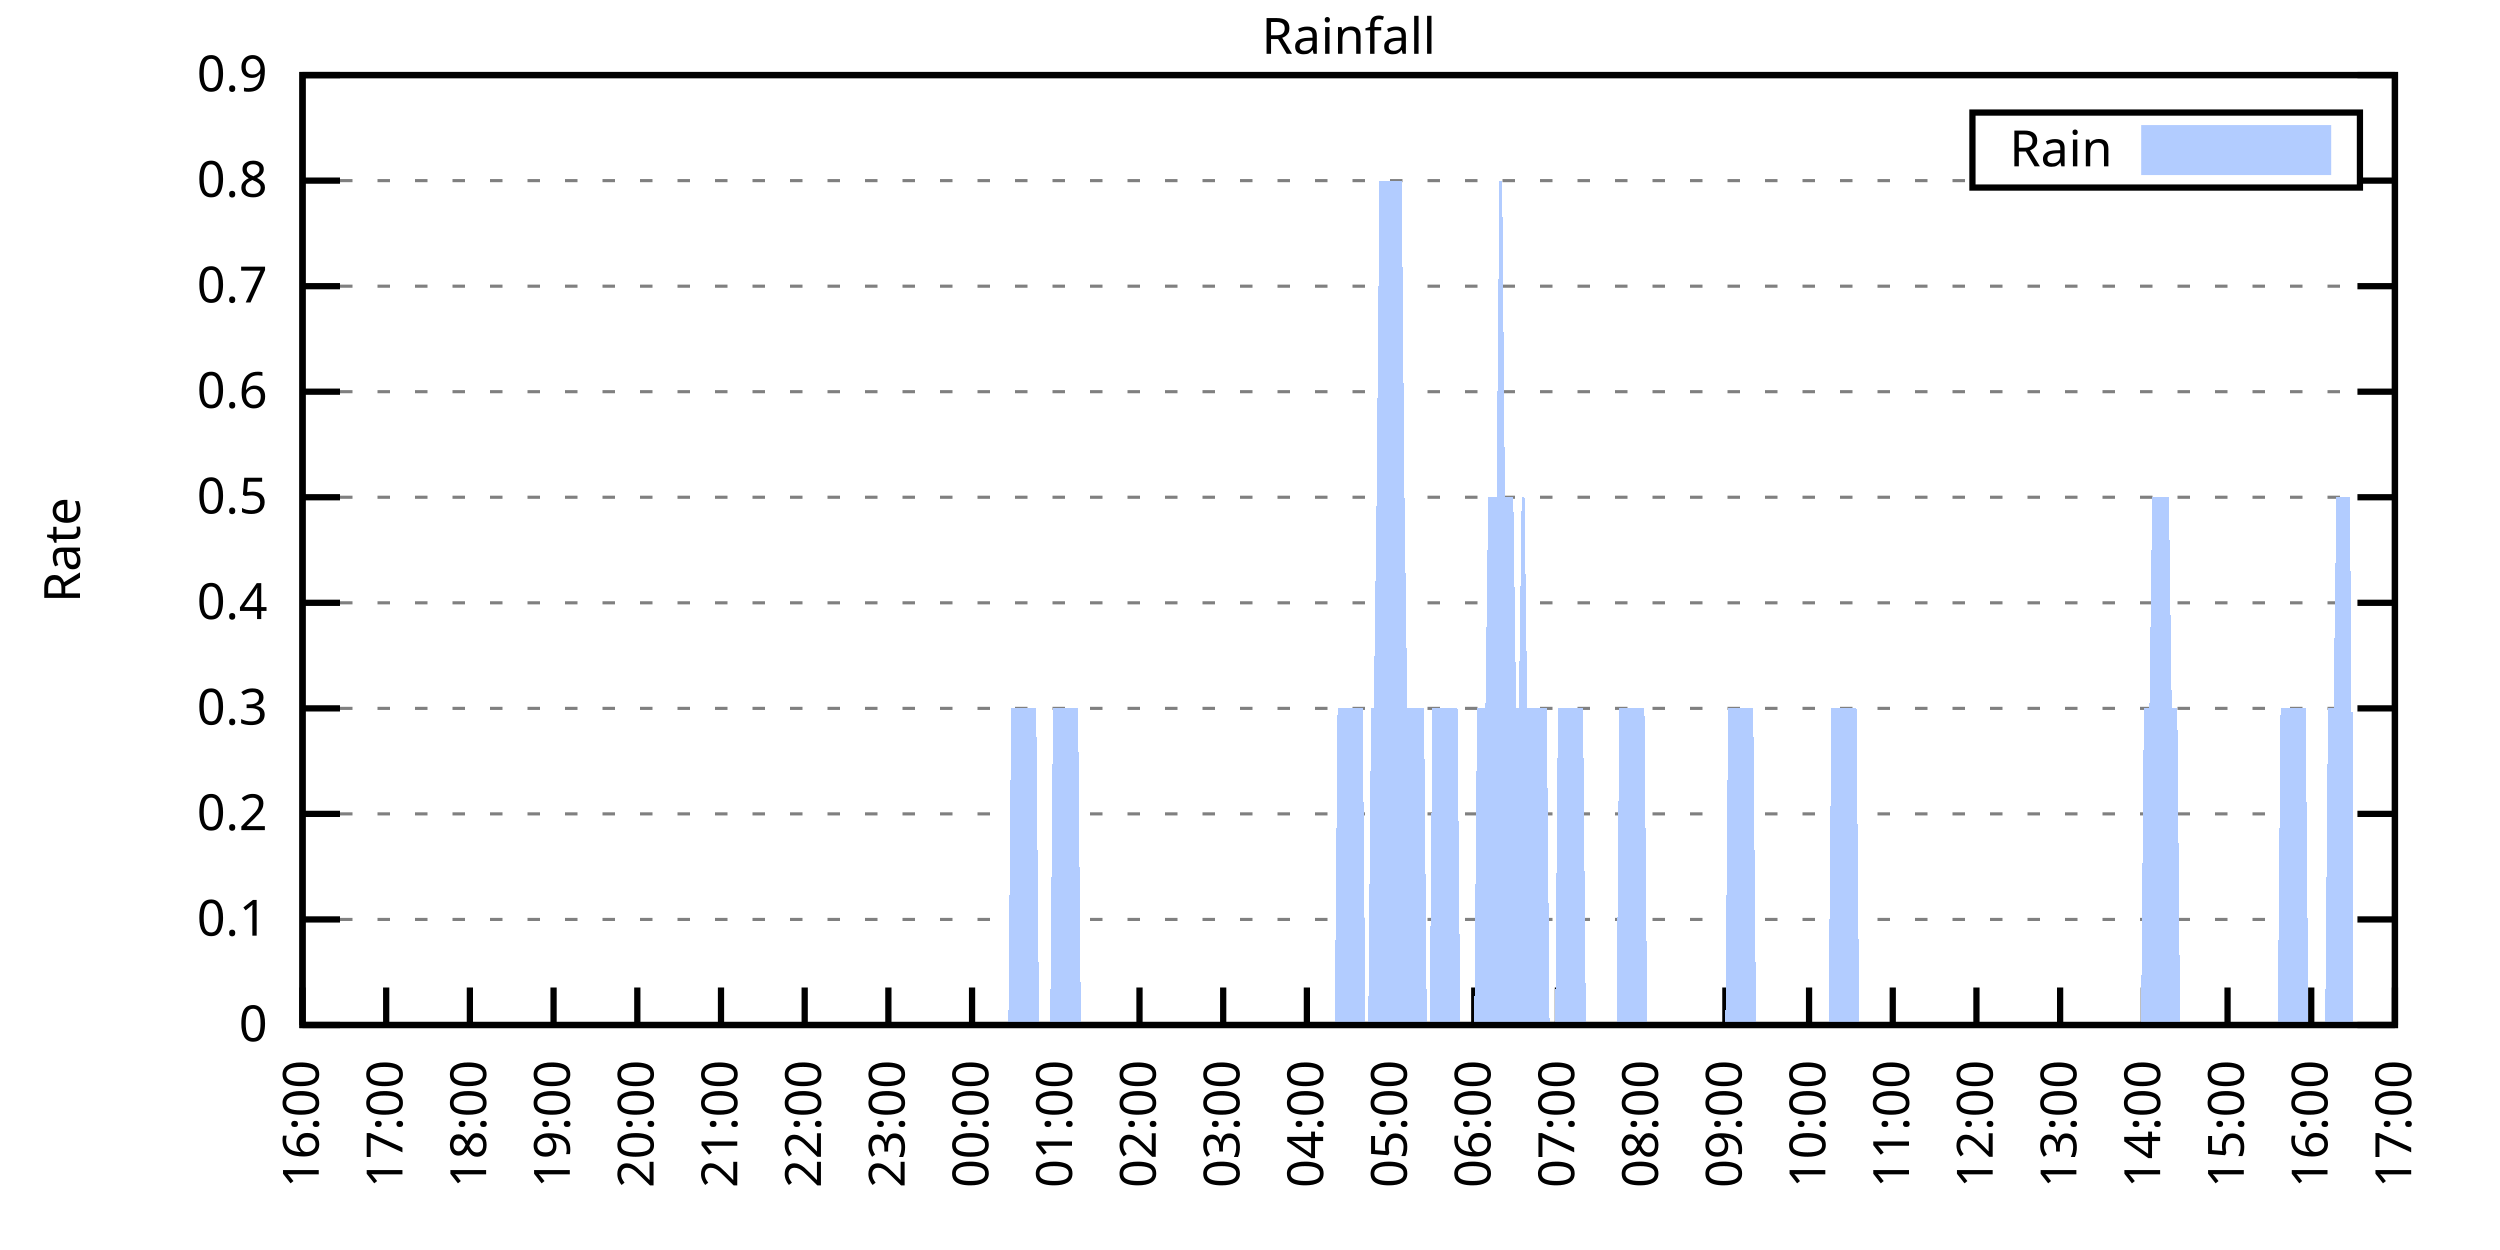
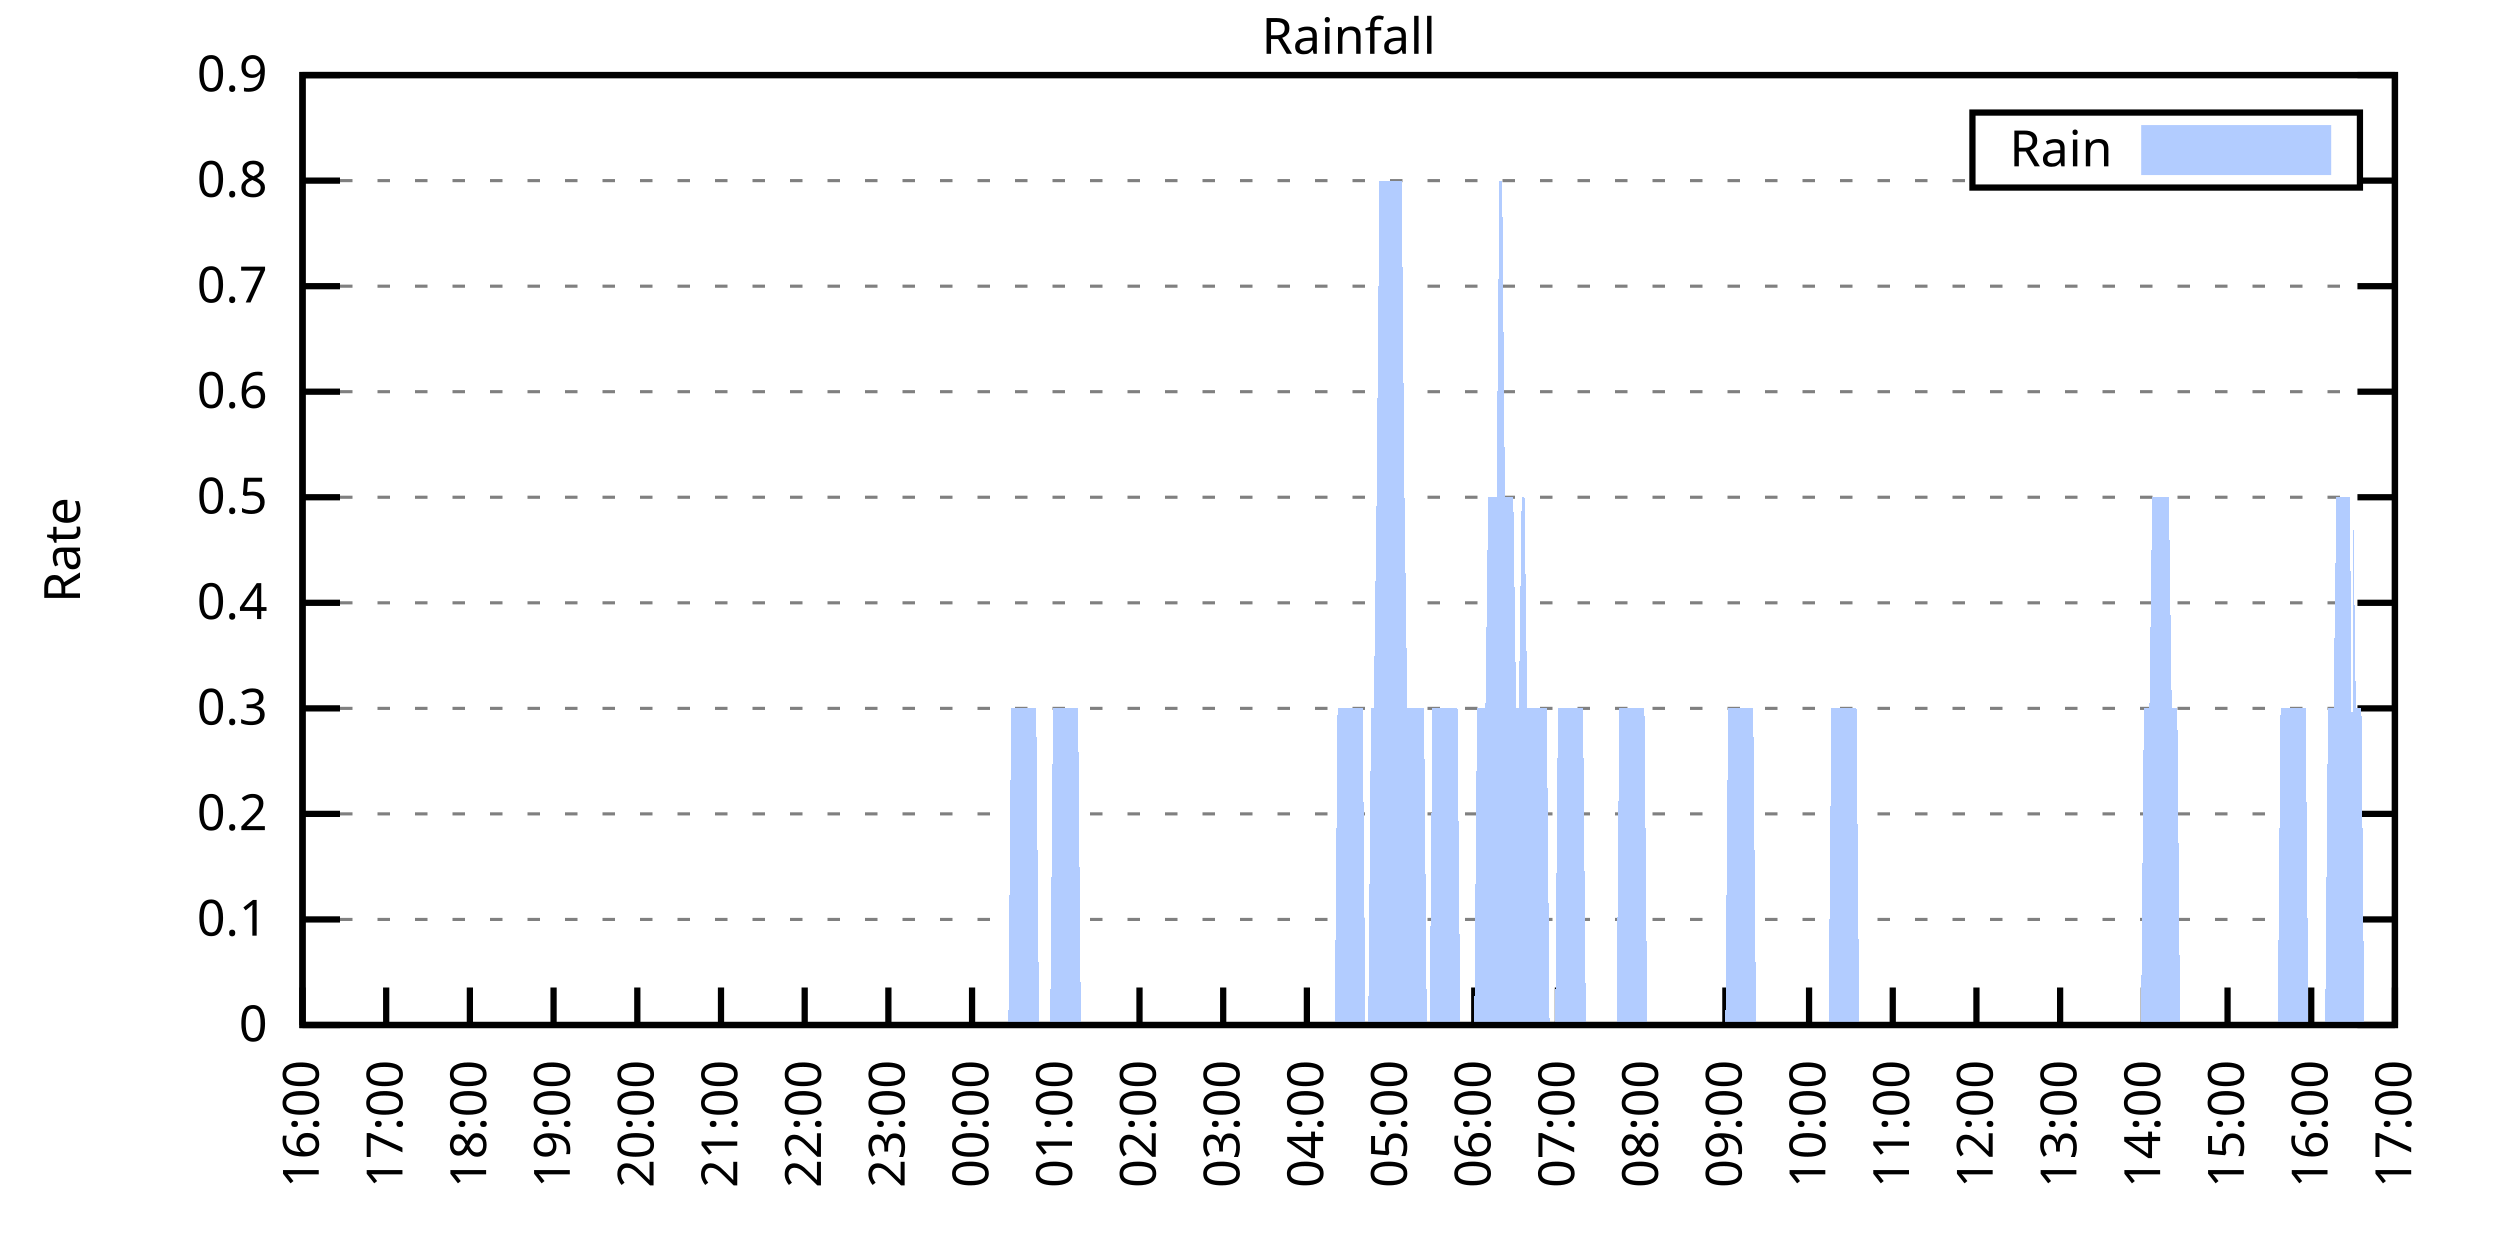
<svg xmlns="http://www.w3.org/2000/svg" xmlns:xlink="http://www.w3.org/1999/xlink" width="400" height="200" viewBox="0 0 400 200">
  <g id="gnuplot_canvas">
    <rect x="0" y="0" width="400" height="200" fill="none" />
    <defs>
      <circle id="gpDot" r="0.5" stroke-width="0.5" stroke="currentColor" />
      <path id="gpPt0" stroke-width="0.333" stroke="currentColor" d="M-1,0 h2 M0,-1 v2" />
      <path id="gpPt1" stroke-width="0.333" stroke="currentColor" d="M-1,-1 L1,1 M1,-1 L-1,1" />
      <path id="gpPt2" stroke-width="0.333" stroke="currentColor" d="M-1,0 L1,0 M0,-1 L0,1 M-1,-1 L1,1 M-1,1 L1,-1" />
      <rect id="gpPt3" stroke-width="0.333" stroke="currentColor" x="-1" y="-1" width="2" height="2" />
      <rect id="gpPt4" stroke-width="0.333" stroke="currentColor" fill="currentColor" x="-1" y="-1" width="2" height="2" />
      <circle id="gpPt5" stroke-width="0.333" stroke="currentColor" cx="0" cy="0" r="1" />
      <use xlink:href="#gpPt5" id="gpPt6" fill="currentColor" stroke="none" />
      <path id="gpPt7" stroke-width="0.333" stroke="currentColor" d="M0,-1.33 L-1.33,0.67 L1.33,0.67 z" />
      <use xlink:href="#gpPt7" id="gpPt8" fill="currentColor" stroke="none" />
      <use xlink:href="#gpPt7" id="gpPt9" stroke="currentColor" transform="rotate(180)" />
      <use xlink:href="#gpPt9" id="gpPt10" fill="currentColor" stroke="none" />
      <use xlink:href="#gpPt3" id="gpPt11" stroke="currentColor" transform="rotate(45)" />
      <use xlink:href="#gpPt11" id="gpPt12" fill="currentColor" stroke="none" />
      <path id="gpPt13" stroke-width="0.333" stroke="currentColor" d="M0,1.330 L1.265,0.411 L0.782,-1.067 L-0.782,-1.076 L-1.265,0.411 z" />
      <use xlink:href="#gpPt13" id="gpPt14" fill="currentColor" stroke="none" />
      <filter id="textbox" filterUnits="objectBoundingBox" x="0" y="0" height="1" width="1">
        <feFlood flood-color="white" flood-opacity="1" result="bgnd" />
        <feComposite in="SourceGraphic" in2="bgnd" operator="atop" />
      </filter>
      <filter id="greybox" filterUnits="objectBoundingBox" x="0" y="0" height="1" width="1">
        <feFlood flood-color="lightgrey" flood-opacity="1" result="grey" />
        <feComposite in="SourceGraphic" in2="grey" operator="atop" />
      </filter>
    </defs>
    <g fill="none" color="white" stroke="currentColor" stroke-width="1.00" stroke-linecap="butt" stroke-linejoin="miter">
</g>
    <g fill="none" color="black" stroke="currentColor" stroke-width="1.00" stroke-linecap="butt" stroke-linejoin="miter">
      <g stroke="none" shape-rendering="crispEdges">
        <polygon fill="rgb(255, 255, 255)" points="48.40,164.00 383.18,164.00 383.18,12.02 48.40,12.02 " />
      </g>
    </g>
    <g fill="none" color="black" stroke="currentColor" stroke-width="1.00" stroke-linecap="butt" stroke-linejoin="miter">
</g>
    <g fill="none" color="black" stroke="black" stroke-width="0.50" stroke-linecap="butt" stroke-linejoin="miter">
</g>
    <g fill="none" color="gray" stroke="currentColor" stroke-width="0.50" stroke-linecap="butt" stroke-linejoin="miter">
      <path stroke="gray" stroke-dasharray="2,4" class="gridline" d="M48.40,164.00 L383.19,164.00  " />
    </g>
    <g fill="none" color="gray" stroke="gray" stroke-width="1.00" stroke-linecap="butt" stroke-linejoin="miter">
</g>
    <g fill="none" color="black" stroke="currentColor" stroke-width="1.00" stroke-linecap="butt" stroke-linejoin="miter">
      <path stroke="black" d="M48.40,164.00 L54.40,164.00 M383.19,164.00 L377.19,164.00  " />
      <g transform="translate(42.80,166.60)" stroke="none" fill="black" font-family="Sans" font-size="8.00" text-anchor="end">
        <text>
          <tspan font-family="Sans"> 0</tspan>
        </text>
      </g>
    </g>
    <g fill="none" color="black" stroke="currentColor" stroke-width="1.00" stroke-linecap="butt" stroke-linejoin="miter">
</g>
    <g fill="none" color="black" stroke="black" stroke-width="0.50" stroke-linecap="butt" stroke-linejoin="miter">
</g>
    <g fill="none" color="gray" stroke="currentColor" stroke-width="0.50" stroke-linecap="butt" stroke-linejoin="miter">
      <path stroke="gray" stroke-dasharray="2,4" class="gridline" d="M48.40,147.11 L383.19,147.11  " />
    </g>
    <g fill="none" color="gray" stroke="gray" stroke-width="1.00" stroke-linecap="butt" stroke-linejoin="miter">
</g>
    <g fill="none" color="black" stroke="currentColor" stroke-width="1.00" stroke-linecap="butt" stroke-linejoin="miter">
      <path stroke="black" d="M48.40,147.11 L54.40,147.11 M383.19,147.11 L377.19,147.11  " />
      <g transform="translate(42.80,149.71)" stroke="none" fill="black" font-family="Sans" font-size="8.00" text-anchor="end">
        <text>
          <tspan font-family="Sans"> 0.1</tspan>
        </text>
      </g>
    </g>
    <g fill="none" color="black" stroke="currentColor" stroke-width="1.00" stroke-linecap="butt" stroke-linejoin="miter">
</g>
    <g fill="none" color="black" stroke="black" stroke-width="0.50" stroke-linecap="butt" stroke-linejoin="miter">
</g>
    <g fill="none" color="gray" stroke="currentColor" stroke-width="0.50" stroke-linecap="butt" stroke-linejoin="miter">
      <path stroke="gray" stroke-dasharray="2,4" class="gridline" d="M48.40,130.22 L383.19,130.22  " />
    </g>
    <g fill="none" color="gray" stroke="gray" stroke-width="1.00" stroke-linecap="butt" stroke-linejoin="miter">
</g>
    <g fill="none" color="black" stroke="currentColor" stroke-width="1.00" stroke-linecap="butt" stroke-linejoin="miter">
      <path stroke="black" d="M48.40,130.22 L54.40,130.22 M383.19,130.22 L377.19,130.22  " />
      <g transform="translate(42.80,132.82)" stroke="none" fill="black" font-family="Sans" font-size="8.00" text-anchor="end">
        <text>
          <tspan font-family="Sans"> 0.2</tspan>
        </text>
      </g>
    </g>
    <g fill="none" color="black" stroke="currentColor" stroke-width="1.00" stroke-linecap="butt" stroke-linejoin="miter">
</g>
    <g fill="none" color="black" stroke="black" stroke-width="0.50" stroke-linecap="butt" stroke-linejoin="miter">
</g>
    <g fill="none" color="gray" stroke="currentColor" stroke-width="0.50" stroke-linecap="butt" stroke-linejoin="miter">
      <path stroke="gray" stroke-dasharray="2,4" class="gridline" d="M48.40,113.34 L383.19,113.34  " />
    </g>
    <g fill="none" color="gray" stroke="gray" stroke-width="1.00" stroke-linecap="butt" stroke-linejoin="miter">
</g>
    <g fill="none" color="black" stroke="currentColor" stroke-width="1.00" stroke-linecap="butt" stroke-linejoin="miter">
      <path stroke="black" d="M48.40,113.34 L54.40,113.34 M383.19,113.34 L377.19,113.34  " />
      <g transform="translate(42.80,115.94)" stroke="none" fill="black" font-family="Sans" font-size="8.00" text-anchor="end">
        <text>
          <tspan font-family="Sans"> 0.3</tspan>
        </text>
      </g>
    </g>
    <g fill="none" color="black" stroke="currentColor" stroke-width="1.00" stroke-linecap="butt" stroke-linejoin="miter">
</g>
    <g fill="none" color="black" stroke="black" stroke-width="0.50" stroke-linecap="butt" stroke-linejoin="miter">
</g>
    <g fill="none" color="gray" stroke="currentColor" stroke-width="0.50" stroke-linecap="butt" stroke-linejoin="miter">
      <path stroke="gray" stroke-dasharray="2,4" class="gridline" d="M48.40,96.45 L383.19,96.45  " />
    </g>
    <g fill="none" color="gray" stroke="gray" stroke-width="1.00" stroke-linecap="butt" stroke-linejoin="miter">
</g>
    <g fill="none" color="black" stroke="currentColor" stroke-width="1.00" stroke-linecap="butt" stroke-linejoin="miter">
      <path stroke="black" d="M48.40,96.45 L54.40,96.45 M383.19,96.45 L377.19,96.45  " />
      <g transform="translate(42.80,99.05)" stroke="none" fill="black" font-family="Sans" font-size="8.00" text-anchor="end">
        <text>
          <tspan font-family="Sans"> 0.4</tspan>
        </text>
      </g>
    </g>
    <g fill="none" color="black" stroke="currentColor" stroke-width="1.00" stroke-linecap="butt" stroke-linejoin="miter">
</g>
    <g fill="none" color="black" stroke="black" stroke-width="0.50" stroke-linecap="butt" stroke-linejoin="miter">
</g>
    <g fill="none" color="gray" stroke="currentColor" stroke-width="0.50" stroke-linecap="butt" stroke-linejoin="miter">
      <path stroke="gray" stroke-dasharray="2,4" class="gridline" d="M48.40,79.56 L383.19,79.56  " />
    </g>
    <g fill="none" color="gray" stroke="gray" stroke-width="1.00" stroke-linecap="butt" stroke-linejoin="miter">
</g>
    <g fill="none" color="black" stroke="currentColor" stroke-width="1.00" stroke-linecap="butt" stroke-linejoin="miter">
      <path stroke="black" d="M48.40,79.56 L54.40,79.56 M383.19,79.56 L377.19,79.56  " />
      <g transform="translate(42.80,82.16)" stroke="none" fill="black" font-family="Sans" font-size="8.00" text-anchor="end">
        <text>
          <tspan font-family="Sans"> 0.5</tspan>
        </text>
      </g>
    </g>
    <g fill="none" color="black" stroke="currentColor" stroke-width="1.00" stroke-linecap="butt" stroke-linejoin="miter">
</g>
    <g fill="none" color="black" stroke="black" stroke-width="0.50" stroke-linecap="butt" stroke-linejoin="miter">
</g>
    <g fill="none" color="gray" stroke="currentColor" stroke-width="0.50" stroke-linecap="butt" stroke-linejoin="miter">
      <path stroke="gray" stroke-dasharray="2,4" class="gridline" d="M48.40,62.67 L383.19,62.67  " />
    </g>
    <g fill="none" color="gray" stroke="gray" stroke-width="1.00" stroke-linecap="butt" stroke-linejoin="miter">
</g>
    <g fill="none" color="black" stroke="currentColor" stroke-width="1.00" stroke-linecap="butt" stroke-linejoin="miter">
      <path stroke="black" d="M48.40,62.67 L54.40,62.67 M383.19,62.67 L377.19,62.67  " />
      <g transform="translate(42.80,65.27)" stroke="none" fill="black" font-family="Sans" font-size="8.00" text-anchor="end">
        <text>
          <tspan font-family="Sans"> 0.6</tspan>
        </text>
      </g>
    </g>
    <g fill="none" color="black" stroke="currentColor" stroke-width="1.00" stroke-linecap="butt" stroke-linejoin="miter">
</g>
    <g fill="none" color="black" stroke="black" stroke-width="0.50" stroke-linecap="butt" stroke-linejoin="miter">
</g>
    <g fill="none" color="gray" stroke="currentColor" stroke-width="0.50" stroke-linecap="butt" stroke-linejoin="miter">
      <path stroke="gray" stroke-dasharray="2,4" class="gridline" d="M48.40,45.79 L383.19,45.79  " />
    </g>
    <g fill="none" color="gray" stroke="gray" stroke-width="1.00" stroke-linecap="butt" stroke-linejoin="miter">
</g>
    <g fill="none" color="black" stroke="currentColor" stroke-width="1.00" stroke-linecap="butt" stroke-linejoin="miter">
      <path stroke="black" d="M48.40,45.79 L54.40,45.79 M383.19,45.79 L377.19,45.79  " />
      <g transform="translate(42.80,48.39)" stroke="none" fill="black" font-family="Sans" font-size="8.00" text-anchor="end">
        <text>
          <tspan font-family="Sans"> 0.7</tspan>
        </text>
      </g>
    </g>
    <g fill="none" color="black" stroke="currentColor" stroke-width="1.00" stroke-linecap="butt" stroke-linejoin="miter">
</g>
    <g fill="none" color="black" stroke="black" stroke-width="0.50" stroke-linecap="butt" stroke-linejoin="miter">
</g>
    <g fill="none" color="gray" stroke="currentColor" stroke-width="0.50" stroke-linecap="butt" stroke-linejoin="miter">
      <path stroke="gray" stroke-dasharray="2,4" class="gridline" d="M48.40,28.90 L315.59,28.90 M377.59,28.90 L383.19,28.90  " />
    </g>
    <g fill="none" color="gray" stroke="gray" stroke-width="1.00" stroke-linecap="butt" stroke-linejoin="miter">
</g>
    <g fill="none" color="black" stroke="currentColor" stroke-width="1.00" stroke-linecap="butt" stroke-linejoin="miter">
      <path stroke="black" d="M48.40,28.90 L54.40,28.90 M383.19,28.90 L377.19,28.90  " />
      <g transform="translate(42.80,31.50)" stroke="none" fill="black" font-family="Sans" font-size="8.00" text-anchor="end">
        <text>
          <tspan font-family="Sans"> 0.8</tspan>
        </text>
      </g>
    </g>
    <g fill="none" color="black" stroke="currentColor" stroke-width="1.00" stroke-linecap="butt" stroke-linejoin="miter">
</g>
    <g fill="none" color="black" stroke="black" stroke-width="0.50" stroke-linecap="butt" stroke-linejoin="miter">
</g>
    <g fill="none" color="gray" stroke="currentColor" stroke-width="0.50" stroke-linecap="butt" stroke-linejoin="miter">
      <path stroke="gray" stroke-dasharray="2,4" class="gridline" d="M48.40,12.01 L383.19,12.01  " />
    </g>
    <g fill="none" color="gray" stroke="gray" stroke-width="1.00" stroke-linecap="butt" stroke-linejoin="miter">
</g>
    <g fill="none" color="black" stroke="currentColor" stroke-width="1.00" stroke-linecap="butt" stroke-linejoin="miter">
      <path stroke="black" d="M48.40,12.01 L54.40,12.01 M383.19,12.01 L377.19,12.01  " />
      <g transform="translate(42.80,14.61)" stroke="none" fill="black" font-family="Sans" font-size="8.00" text-anchor="end">
        <text>
          <tspan font-family="Sans"> 0.9</tspan>
        </text>
      </g>
    </g>
    <g fill="none" color="black" stroke="currentColor" stroke-width="1.00" stroke-linecap="butt" stroke-linejoin="miter">
      <path stroke="black" d="M48.40,164.00 L48.40,158.00  " />
      <g transform="translate(51.00,169.60) rotate(270.00)" stroke="none" fill="black" font-family="Sans" font-size="8.00" text-anchor="end">
        <text>
          <tspan font-family="Sans">16:00</tspan>
        </text>
      </g>
    </g>
    <g fill="none" color="black" stroke="currentColor" stroke-width="1.00" stroke-linecap="butt" stroke-linejoin="miter">
      <path stroke="black" d="M61.79,164.00 L61.79,158.00  " />
      <g transform="translate(64.39,169.60) rotate(270.00)" stroke="none" fill="black" font-family="Sans" font-size="8.00" text-anchor="end">
        <text>
          <tspan font-family="Sans">17:00</tspan>
        </text>
      </g>
    </g>
    <g fill="none" color="black" stroke="currentColor" stroke-width="1.00" stroke-linecap="butt" stroke-linejoin="miter">
      <path stroke="black" d="M75.18,164.00 L75.18,158.00  " />
      <g transform="translate(77.78,169.60) rotate(270.00)" stroke="none" fill="black" font-family="Sans" font-size="8.00" text-anchor="end">
        <text>
          <tspan font-family="Sans">18:00</tspan>
        </text>
      </g>
    </g>
    <g fill="none" color="black" stroke="currentColor" stroke-width="1.00" stroke-linecap="butt" stroke-linejoin="miter">
      <path stroke="black" d="M88.57,164.00 L88.57,158.00  " />
      <g transform="translate(91.17,169.60) rotate(270.00)" stroke="none" fill="black" font-family="Sans" font-size="8.00" text-anchor="end">
        <text>
          <tspan font-family="Sans">19:00</tspan>
        </text>
      </g>
    </g>
    <g fill="none" color="black" stroke="currentColor" stroke-width="1.00" stroke-linecap="butt" stroke-linejoin="miter">
      <path stroke="black" d="M101.97,164.00 L101.97,158.00  " />
      <g transform="translate(104.57,169.60) rotate(270.00)" stroke="none" fill="black" font-family="Sans" font-size="8.00" text-anchor="end">
        <text>
          <tspan font-family="Sans">20:00</tspan>
        </text>
      </g>
    </g>
    <g fill="none" color="black" stroke="currentColor" stroke-width="1.00" stroke-linecap="butt" stroke-linejoin="miter">
      <path stroke="black" d="M115.36,164.00 L115.36,158.00  " />
      <g transform="translate(117.96,169.60) rotate(270.00)" stroke="none" fill="black" font-family="Sans" font-size="8.00" text-anchor="end">
        <text>
          <tspan font-family="Sans">21:00</tspan>
        </text>
      </g>
    </g>
    <g fill="none" color="black" stroke="currentColor" stroke-width="1.00" stroke-linecap="butt" stroke-linejoin="miter">
      <path stroke="black" d="M128.75,164.00 L128.75,158.00  " />
      <g transform="translate(131.35,169.60) rotate(270.00)" stroke="none" fill="black" font-family="Sans" font-size="8.00" text-anchor="end">
        <text>
          <tspan font-family="Sans">22:00</tspan>
        </text>
      </g>
    </g>
    <g fill="none" color="black" stroke="currentColor" stroke-width="1.00" stroke-linecap="butt" stroke-linejoin="miter">
      <path stroke="black" d="M142.14,164.00 L142.14,158.00  " />
      <g transform="translate(144.74,169.60) rotate(270.00)" stroke="none" fill="black" font-family="Sans" font-size="8.00" text-anchor="end">
        <text>
          <tspan font-family="Sans">23:00</tspan>
        </text>
      </g>
    </g>
    <g fill="none" color="black" stroke="currentColor" stroke-width="1.00" stroke-linecap="butt" stroke-linejoin="miter">
      <path stroke="black" d="M155.53,164.00 L155.53,158.00  " />
      <g transform="translate(158.13,169.60) rotate(270.00)" stroke="none" fill="black" font-family="Sans" font-size="8.00" text-anchor="end">
        <text>
          <tspan font-family="Sans">00:00</tspan>
        </text>
      </g>
    </g>
    <g fill="none" color="black" stroke="currentColor" stroke-width="1.00" stroke-linecap="butt" stroke-linejoin="miter">
      <path stroke="black" d="M168.92,164.00 L168.92,158.00  " />
      <g transform="translate(171.52,169.60) rotate(270.00)" stroke="none" fill="black" font-family="Sans" font-size="8.00" text-anchor="end">
        <text>
          <tspan font-family="Sans">01:00</tspan>
        </text>
      </g>
    </g>
    <g fill="none" color="black" stroke="currentColor" stroke-width="1.00" stroke-linecap="butt" stroke-linejoin="miter">
      <path stroke="black" d="M182.32,164.00 L182.32,158.00  " />
      <g transform="translate(184.92,169.60) rotate(270.00)" stroke="none" fill="black" font-family="Sans" font-size="8.00" text-anchor="end">
        <text>
          <tspan font-family="Sans">02:00</tspan>
        </text>
      </g>
    </g>
    <g fill="none" color="black" stroke="currentColor" stroke-width="1.00" stroke-linecap="butt" stroke-linejoin="miter">
      <path stroke="black" d="M195.71,164.00 L195.71,158.00  " />
      <g transform="translate(198.31,169.60) rotate(270.00)" stroke="none" fill="black" font-family="Sans" font-size="8.00" text-anchor="end">
        <text>
          <tspan font-family="Sans">03:00</tspan>
        </text>
      </g>
    </g>
    <g fill="none" color="black" stroke="currentColor" stroke-width="1.00" stroke-linecap="butt" stroke-linejoin="miter">
      <path stroke="black" d="M209.10,164.00 L209.10,158.00  " />
      <g transform="translate(211.70,169.60) rotate(270.00)" stroke="none" fill="black" font-family="Sans" font-size="8.00" text-anchor="end">
        <text>
          <tspan font-family="Sans">04:00</tspan>
        </text>
      </g>
    </g>
    <g fill="none" color="black" stroke="currentColor" stroke-width="1.00" stroke-linecap="butt" stroke-linejoin="miter">
      <path stroke="black" d="M222.49,164.00 L222.49,158.00  " />
      <g transform="translate(225.09,169.60) rotate(270.00)" stroke="none" fill="black" font-family="Sans" font-size="8.00" text-anchor="end">
        <text>
          <tspan font-family="Sans">05:00</tspan>
        </text>
      </g>
    </g>
    <g fill="none" color="black" stroke="currentColor" stroke-width="1.00" stroke-linecap="butt" stroke-linejoin="miter">
      <path stroke="black" d="M235.88,164.00 L235.88,158.00  " />
      <g transform="translate(238.48,169.60) rotate(270.00)" stroke="none" fill="black" font-family="Sans" font-size="8.00" text-anchor="end">
        <text>
          <tspan font-family="Sans">06:00</tspan>
        </text>
      </g>
    </g>
    <g fill="none" color="black" stroke="currentColor" stroke-width="1.00" stroke-linecap="butt" stroke-linejoin="miter">
      <path stroke="black" d="M249.27,164.00 L249.27,158.00  " />
      <g transform="translate(251.87,169.60) rotate(270.00)" stroke="none" fill="black" font-family="Sans" font-size="8.00" text-anchor="end">
        <text>
          <tspan font-family="Sans">07:00</tspan>
        </text>
      </g>
    </g>
    <g fill="none" color="black" stroke="currentColor" stroke-width="1.00" stroke-linecap="butt" stroke-linejoin="miter">
      <path stroke="black" d="M262.67,164.00 L262.67,158.00  " />
      <g transform="translate(265.27,169.60) rotate(270.00)" stroke="none" fill="black" font-family="Sans" font-size="8.00" text-anchor="end">
        <text>
          <tspan font-family="Sans">08:00</tspan>
        </text>
      </g>
    </g>
    <g fill="none" color="black" stroke="currentColor" stroke-width="1.00" stroke-linecap="butt" stroke-linejoin="miter">
      <path stroke="black" d="M276.06,164.00 L276.06,158.00  " />
      <g transform="translate(278.66,169.60) rotate(270.00)" stroke="none" fill="black" font-family="Sans" font-size="8.00" text-anchor="end">
        <text>
          <tspan font-family="Sans">09:00</tspan>
        </text>
      </g>
    </g>
    <g fill="none" color="black" stroke="currentColor" stroke-width="1.00" stroke-linecap="butt" stroke-linejoin="miter">
      <path stroke="black" d="M289.45,164.00 L289.45,158.00  " />
      <g transform="translate(292.05,169.60) rotate(270.00)" stroke="none" fill="black" font-family="Sans" font-size="8.00" text-anchor="end">
        <text>
          <tspan font-family="Sans">10:00</tspan>
        </text>
      </g>
    </g>
    <g fill="none" color="black" stroke="currentColor" stroke-width="1.00" stroke-linecap="butt" stroke-linejoin="miter">
      <path stroke="black" d="M302.84,164.00 L302.84,158.00  " />
      <g transform="translate(305.44,169.60) rotate(270.00)" stroke="none" fill="black" font-family="Sans" font-size="8.00" text-anchor="end">
        <text>
          <tspan font-family="Sans">11:00</tspan>
        </text>
      </g>
    </g>
    <g fill="none" color="black" stroke="currentColor" stroke-width="1.00" stroke-linecap="butt" stroke-linejoin="miter">
      <path stroke="black" d="M316.23,164.00 L316.23,158.00  " />
      <g transform="translate(318.83,169.60) rotate(270.00)" stroke="none" fill="black" font-family="Sans" font-size="8.00" text-anchor="end">
        <text>
          <tspan font-family="Sans">12:00</tspan>
        </text>
      </g>
    </g>
    <g fill="none" color="black" stroke="currentColor" stroke-width="1.00" stroke-linecap="butt" stroke-linejoin="miter">
      <path stroke="black" d="M329.62,164.00 L329.62,158.00  " />
      <g transform="translate(332.22,169.60) rotate(270.00)" stroke="none" fill="black" font-family="Sans" font-size="8.00" text-anchor="end">
        <text>
          <tspan font-family="Sans">13:00</tspan>
        </text>
      </g>
    </g>
    <g fill="none" color="black" stroke="currentColor" stroke-width="1.00" stroke-linecap="butt" stroke-linejoin="miter">
      <path stroke="black" d="M343.02,164.00 L343.02,158.00  " />
      <g transform="translate(345.62,169.60) rotate(270.00)" stroke="none" fill="black" font-family="Sans" font-size="8.00" text-anchor="end">
        <text>
          <tspan font-family="Sans">14:00</tspan>
        </text>
      </g>
    </g>
    <g fill="none" color="black" stroke="currentColor" stroke-width="1.00" stroke-linecap="butt" stroke-linejoin="miter">
      <path stroke="black" d="M356.41,164.00 L356.41,158.00  " />
      <g transform="translate(359.01,169.60) rotate(270.00)" stroke="none" fill="black" font-family="Sans" font-size="8.00" text-anchor="end">
        <text>
          <tspan font-family="Sans">15:00</tspan>
        </text>
      </g>
    </g>
    <g fill="none" color="black" stroke="currentColor" stroke-width="1.00" stroke-linecap="butt" stroke-linejoin="miter">
      <path stroke="black" d="M369.80,164.00 L369.80,158.00  " />
      <g transform="translate(372.40,169.60) rotate(270.00)" stroke="none" fill="black" font-family="Sans" font-size="8.00" text-anchor="end">
        <text>
          <tspan font-family="Sans">16:00</tspan>
        </text>
      </g>
    </g>
    <g fill="none" color="black" stroke="currentColor" stroke-width="1.00" stroke-linecap="butt" stroke-linejoin="miter">
      <path stroke="black" d="M383.19,164.00 L383.19,158.00  " />
      <g transform="translate(385.79,169.60) rotate(270.00)" stroke="none" fill="black" font-family="Sans" font-size="8.00" text-anchor="end">
        <text>
          <tspan font-family="Sans">17:00</tspan>
        </text>
      </g>
    </g>
    <g fill="none" color="black" stroke="currentColor" stroke-width="1.00" stroke-linecap="butt" stroke-linejoin="miter">
</g>
    <g fill="none" color="black" stroke="currentColor" stroke-width="1.00" stroke-linecap="butt" stroke-linejoin="miter">
      <path stroke="black" d="M48.40,12.01 L48.40,164.00 L383.19,164.00 L383.19,12.01 L48.40,12.01 Z  " />
    </g>
    <g fill="none" color="black" stroke="currentColor" stroke-width="1.00" stroke-linecap="butt" stroke-linejoin="miter">
</g>
    <g fill="none" color="black" stroke="currentColor" stroke-width="1.00" stroke-linecap="butt" stroke-linejoin="miter">
      <path stroke="black" d="M315.59,30.01 L315.59,18.01 L377.59,18.01 L377.59,30.01 L315.59,30.01 Z  " />
    </g>
    <g id="Rainfall_plot_1">
      <g fill="none" color="white" stroke="black" stroke-width="2.00" stroke-linecap="butt" stroke-linejoin="miter">
</g>
      <g fill="none" color="black" stroke="currentColor" stroke-width="2.00" stroke-linecap="butt" stroke-linejoin="miter">
        <g transform="translate(337.99,26.61)" stroke="none" fill="black" font-family="Sans" font-size="8.00" text-anchor="end">
          <text>
            <tspan font-family="Sans">Rain</tspan>
          </text>
        </g>
      </g>
      <g fill="none" color="black" stroke="currentColor" stroke-width="2.00" stroke-linecap="butt" stroke-linejoin="miter">
        <g stroke="none" shape-rendering="crispEdges">
          <polygon fill="rgb(178, 204, 255)" points="343.59,27.01 371.99,27.01 371.99,21.01 343.59,21.01 " />
        </g>
        <path stroke="rgb(178, 204, 255)" d="M343.59,27.01 L371.99,27.01 L371.99,21.01 L343.59,21.01 L343.59,27.01 Z  " />
      </g>
      <g fill="none" color="black" stroke="currentColor" stroke-width="2.00" stroke-linecap="butt" stroke-linejoin="miter">
        <g stroke="none" shape-rendering="crispEdges">
-           <polygon fill="rgb(178, 204, 255)" points="55.54,164.00 55.99,164.00 56.43,164.00 56.88,164.00 57.33,164.00 57.77,164.00 58.22,164.00 58.67,164.00 59.11,164.00 59.56,164.00 60.01,164.00 60.45,164.00 60.90,164.00 61.35,164.00 61.79,164.00 62.24,164.00 62.68,164.00 63.13,164.00 63.58,164.00 64.02,164.00 64.47,164.00 64.92,164.00 65.36,164.00 65.81,164.00 66.26,164.00 66.70,164.00 67.15,164.00 67.59,164.00 68.04,164.00 68.49,164.00 68.93,164.00 69.38,164.00 69.83,164.00 70.27,164.00 70.72,164.00 71.17,164.00 71.61,164.00 72.06,164.00 72.50,164.00 72.95,164.00 73.40,164.00 73.84,164.00 74.29,164.00 74.74,164.00 75.18,164.00 75.63,164.00 76.08,164.00 76.52,164.00 76.97,164.00 77.42,164.00 77.86,164.00 78.31,164.00 78.75,164.00 79.20,164.00 79.65,164.00 80.09,164.00 80.54,164.00 80.99,164.00 81.43,164.00 81.88,164.00 82.33,164.00 82.77,164.00 83.22,164.00 83.66,164.00 84.11,164.00 84.56,164.00 85.00,164.00 85.45,164.00 85.90,164.00 86.34,164.00 86.79,164.00 87.24,164.00 87.68,164.00 88.13,164.00 88.57,164.00 89.02,164.00 89.47,164.00 89.91,164.00 90.36,164.00 90.81,164.00 91.25,164.00 91.70,164.00 92.15,164.00 92.59,164.00 93.04,164.00 93.49,164.00 93.93,164.00 94.38,164.00 94.82,164.00 95.27,164.00 95.72,164.00 96.16,164.00 96.61,164.00 97.06,164.00 97.50,164.00 97.95,164.00 98.40,164.00 98.84,164.00 99.29,164.00 99.73,164.00 100.18,164.00 100.63,164.00 101.07,164.00 101.52,164.00 101.97,164.00 102.41,164.00 102.86,164.00 103.31,164.00 103.75,164.00 104.20,164.00 104.64,164.00 105.09,164.00 105.54,164.00 105.98,164.00 106.43,164.00 106.88,164.00 107.32,164.00 107.77,164.00 108.22,164.00 108.66,164.00 109.11,164.00 109.55,164.00 110.00,164.00 110.45,164.00 110.89,164.00 111.34,164.00 111.79,164.00 112.23,164.00 112.68,164.00 113.13,164.00 113.57,164.00 114.02,164.00 114.47,164.00 114.91,164.00 115.36,164.00 115.80,164.00 116.25,164.00 116.70,164.00 117.14,164.00 117.59,164.00 118.04,164.00 118.48,164.00 118.93,164.00 119.38,164.00 119.82,164.00 120.27,164.00 120.71,164.00 121.16,164.00 121.61,164.00 122.05,164.00 122.50,164.00 122.95,164.00 123.39,164.00 123.84,164.00 124.29,164.00 124.73,164.00 125.18,164.00 125.62,164.00 126.07,164.00 126.52,164.00 126.96,164.00 127.41,164.00 127.86,164.00 128.30,164.00 128.75,164.00 129.20,164.00 129.64,164.00 130.09,164.00 130.54,164.00 130.98,164.00 131.43,164.00 131.87,164.00 132.32,164.00 132.77,164.00 133.21,164.00 133.66,164.00 134.11,164.00 134.55,164.00 135.00,164.00 135.45,164.00 135.89,164.00 136.34,164.00 136.78,164.00 137.23,164.00 137.68,164.00 138.12,164.00 138.57,164.00 139.02,164.00 139.46,164.00 139.91,164.00 140.36,164.00 140.80,164.00 141.25,164.00 141.69,164.00 142.14,164.00 142.59,164.00 143.03,164.00 143.48,164.00 143.93,164.00 144.37,164.00 144.82,164.00 145.27,164.00 145.71,164.00 146.16,164.00 146.61,164.00 147.05,164.00 147.50,164.00 147.94,164.00 148.39,164.00 148.84,164.00 149.28,164.00 149.73,164.00 150.18,164.00 150.62,164.00 151.07,164.00 151.52,164.00 151.96,164.00 152.41,164.00 152.85,164.00 153.30,164.00 153.75,164.00 154.19,164.00 154.64,164.00 155.09,164.00 155.53,164.00 155.98,164.00 156.43,164.00 156.87,164.00 157.32,164.00 157.76,164.00 158.21,164.00 158.66,164.00 159.10,164.00 159.55,164.00 160.00,164.00 160.44,164.00 160.89,164.00 161.34,164.00 161.78,113.34 162.23,113.34 162.67,113.34 163.12,113.34 163.57,113.34 164.01,113.34 164.46,113.34 164.91,113.34 165.35,113.34 165.80,113.34 166.25,164.00 166.69,164.00 167.14,164.00 167.59,164.00 168.03,164.00 168.48,113.34 168.92,113.34 169.37,113.34 169.82,113.34 170.26,113.34 170.71,113.34 171.16,113.34 171.60,113.34 172.05,113.34 172.50,113.34 172.94,164.00 173.39,164.00 173.83,164.00 174.28,164.00 174.73,164.00 175.17,164.00 175.62,164.00 176.07,164.00 176.51,164.00 176.96,164.00 177.41,164.00 177.85,164.00 178.30,164.00 178.74,164.00 179.19,164.00 179.64,164.00 180.08,164.00 180.53,164.00 180.98,164.00 181.42,164.00 181.87,164.00 182.32,164.00 182.76,164.00 183.21,164.00 183.66,164.00 184.10,164.00 184.55,164.00 184.99,164.00 185.44,164.00 185.89,164.00 186.33,164.00 186.78,164.00 187.23,164.00 187.67,164.00 188.12,164.00 188.57,164.00 189.01,164.00 189.46,164.00 189.90,164.00 190.35,164.00 190.80,164.00 191.24,164.00 191.69,164.00 192.14,164.00 192.58,164.00 193.03,164.00 193.48,164.00 193.92,164.00 194.37,164.00 194.81,164.00 195.26,164.00 195.71,164.00 196.15,164.00 196.60,164.00 197.05,164.00 197.49,164.00 197.94,164.00 198.39,164.00 198.83,164.00 199.28,164.00 199.73,164.00 200.17,164.00 200.62,164.00 201.06,164.00 201.51,164.00 201.96,164.00 202.40,164.00 202.85,164.00 203.30,164.00 203.74,164.00 204.19,164.00 204.64,164.00 205.08,164.00 205.53,164.00 205.97,164.00 206.42,164.00 206.87,164.00 207.31,164.00 207.76,164.00 208.21,164.00 208.65,164.00 209.10,164.00 209.55,164.00 209.99,164.00 210.44,164.00 210.88,164.00 211.33,164.00 211.78,164.00 212.22,164.00 212.67,164.00 213.12,164.00 213.56,164.00 214.01,113.34 214.46,113.34 214.90,113.34 215.35,113.34 215.80,113.34 216.24,113.34 216.69,113.34 217.13,113.34 217.58,113.34 218.03,113.34 218.47,164.00 218.92,164.00 219.37,113.34 219.81,113.34 220.26,79.56 220.71,28.90 221.15,28.90 221.60,28.90 222.04,28.90 222.49,28.90 222.94,28.90 223.38,28.90 223.83,28.90 224.28,28.90 224.72,79.56 225.17,113.34 225.62,113.34 226.06,113.34 226.51,113.34 226.95,113.34 227.40,113.34 227.85,113.34 228.29,164.00 228.74,164.00 229.19,113.34 229.63,113.34 230.08,113.34 230.53,113.34 230.97,113.34 231.42,113.34 231.86,113.34 232.31,113.34 232.76,113.34 233.20,113.34 233.65,164.00 234.10,164.00 234.54,164.00 234.99,164.00 235.44,164.00 235.88,164.00 236.33,113.34 236.78,113.34 237.22,113.34 237.67,113.34 238.11,79.56 238.56,79.56 239.01,79.56 239.45,79.56 239.90,28.90 240.35,28.90 240.79,79.56 241.24,79.56 241.69,79.56 242.13,79.56 242.58,113.34 243.02,113.34 243.47,79.56 243.92,79.56 244.36,113.34 244.81,113.34 245.26,113.34 245.70,113.34 246.15,113.34 246.60,113.34 247.04,113.34 247.49,113.34 247.93,164.00 248.38,164.00 248.83,164.00 249.27,113.34 249.72,113.34 250.17,113.34 250.61,113.34 251.06,113.34 251.51,113.34 251.95,113.34 252.40,113.34 252.85,113.34 253.29,113.34 253.74,164.00 254.18,164.00 254.63,164.00 255.08,164.00 255.52,164.00 255.97,164.00 256.42,164.00 256.86,164.00 257.31,164.00 257.76,164.00 258.20,164.00 258.65,164.00 259.09,113.34 259.54,113.34 259.99,113.34 260.43,113.34 260.88,113.34 261.33,113.34 261.77,113.34 262.22,113.34 262.67,113.34 263.11,113.34 263.56,164.00 264.00,164.00 264.45,164.00 264.90,164.00 265.34,164.00 265.79,164.00 266.24,164.00 266.68,164.00 267.13,164.00 267.58,164.00 268.02,164.00 268.47,164.00 268.92,164.00 269.36,164.00 269.81,164.00 270.25,164.00 270.70,164.00 271.15,164.00 271.59,164.00 272.04,164.00 272.49,164.00 272.93,164.00 273.38,164.00 273.83,164.00 274.27,164.00 274.72,164.00 275.16,164.00 275.61,164.00 276.06,164.00 276.50,113.34 276.95,113.34 277.40,113.34 277.84,113.34 278.29,113.34 278.74,113.34 279.18,113.34 279.63,113.34 280.07,113.34 280.52,113.34 280.97,164.00 281.41,164.00 281.86,164.00 282.31,164.00 282.75,164.00 283.20,164.00 283.65,164.00 284.09,164.00 284.54,164.00 284.98,164.00 285.43,164.00 285.88,164.00 286.32,164.00 286.77,164.00 287.22,164.00 287.66,164.00 288.11,164.00 288.56,164.00 289.00,164.00 289.45,164.00 289.90,164.00 290.34,164.00 290.79,164.00 291.23,164.00 291.68,164.00 292.13,164.00 292.57,164.00 293.02,113.34 293.47,113.34 293.91,113.34 294.36,113.34 294.81,113.34 295.25,113.34 295.70,113.34 296.14,113.34 296.59,113.34 297.04,113.34 297.48,164.00 297.93,164.00 298.38,164.00 298.82,164.00 299.27,164.00 299.72,164.00 300.16,164.00 300.61,164.00 301.05,164.00 301.50,164.00 301.95,164.00 302.39,164.00 302.84,164.00 303.29,164.00 303.73,164.00 304.18,164.00 304.63,164.00 305.07,164.00 305.52,164.00 305.97,164.00 306.41,164.00 306.86,164.00 307.30,164.00 307.75,164.00 308.20,164.00 308.64,164.00 309.09,164.00 309.54,164.00 309.98,164.00 310.43,164.00 310.88,164.00 311.32,164.00 311.77,164.00 312.21,164.00 312.66,164.00 313.11,164.00 313.55,164.00 314.00,164.00 314.45,164.00 314.89,164.00 315.34,164.00 315.79,164.00 316.23,164.00 316.68,164.00 317.12,164.00 317.57,164.00 318.02,164.00 318.46,164.00 318.91,164.00 319.36,164.00 319.80,164.00 320.25,164.00 320.70,164.00 321.14,164.00 321.59,164.00 322.04,164.00 322.48,164.00 322.93,164.00 323.37,164.00 323.82,164.00 324.27,164.00 324.71,164.00 325.16,164.00 325.61,164.00 326.05,164.00 326.50,164.00 326.95,164.00 327.39,164.00 327.84,164.00 328.28,164.00 328.73,164.00 329.18,164.00 329.62,164.00 330.07,164.00 330.52,164.00 330.96,164.00 331.41,164.00 331.86,164.00 332.30,164.00 332.75,164.00 333.19,164.00 333.64,164.00 334.09,164.00 334.53,164.00 334.98,164.00 335.43,164.00 335.87,164.00 336.32,164.00 336.77,164.00 337.21,164.00 337.66,164.00 338.10,164.00 338.55,164.00 339.00,164.00 339.44,164.00 339.89,164.00 340.34,164.00 340.78,164.00 341.23,164.00 341.68,164.00 342.12,164.00 342.57,164.00 343.02,113.34 343.46,113.34 343.91,113.34 344.35,79.56 344.80,79.56 345.25,79.56 345.69,79.56 346.14,79.56 346.59,79.56 347.03,79.56 347.48,113.34 347.93,113.34 348.37,113.34 348.82,164.00 349.26,164.00 349.71,164.00 350.16,164.00 350.60,164.00 351.05,164.00 351.50,164.00 351.94,164.00 352.39,164.00 352.84,164.00 353.28,164.00 353.73,164.00 354.17,164.00 354.62,164.00 355.07,164.00 355.51,164.00 355.96,164.00 356.41,164.00 356.85,164.00 357.30,164.00 357.75,164.00 358.19,164.00 358.64,164.00 359.09,164.00 359.53,164.00 359.98,164.00 360.42,164.00 360.87,164.00 361.32,164.00 361.76,164.00 362.21,164.00 362.66,164.00 363.10,164.00 363.55,164.00 364.00,164.00 364.44,164.00 364.89,113.34 365.33,113.34 365.78,113.34 366.23,113.34 366.67,113.34 367.12,113.34 367.57,113.34 368.01,113.34 368.46,113.34 368.91,113.34 369.35,164.00 369.80,164.00 370.24,164.00 370.69,164.00 371.14,164.00 371.58,164.00 372.03,164.00 372.48,113.34 372.92,113.34 373.37,113.34 373.82,79.56 374.26,79.56 374.71,79.56 375.16,79.56 375.60,79.56 376.05,79.56 376.27,164.00 376.49,79.56 376.49,164.00 55.54,164.00 " />
+           <polygon fill="rgb(178, 204, 255)" points="58.67,164.00 59.11,164.00 59.56,164.00 60.01,164.00 60.45,164.00 60.90,164.00 61.35,164.00 61.79,164.00 62.24,164.00 62.68,164.00 63.13,164.00 63.58,164.00 64.02,164.00 64.47,164.00 64.92,164.00 65.36,164.00 65.81,164.00 66.26,164.00 66.70,164.00 67.15,164.00 67.59,164.00 68.04,164.00 68.49,164.00 68.93,164.00 69.38,164.00 69.83,164.00 70.27,164.00 70.72,164.00 71.17,164.00 71.61,164.00 72.06,164.00 72.50,164.00 72.95,164.00 73.40,164.00 73.84,164.00 74.29,164.00 74.74,164.00 75.18,164.00 75.63,164.00 76.08,164.00 76.52,164.00 76.97,164.00 77.42,164.00 77.86,164.00 78.31,164.00 78.75,164.00 79.20,164.00 79.65,164.00 80.09,164.00 80.54,164.00 80.99,164.00 81.43,164.00 81.88,164.00 82.33,164.00 82.77,164.00 83.22,164.00 83.66,164.00 84.11,164.00 84.56,164.00 85.00,164.00 85.45,164.00 85.90,164.00 86.34,164.00 86.79,164.00 87.24,164.00 87.68,164.00 88.13,164.00 88.57,164.00 89.02,164.00 89.47,164.00 89.91,164.00 90.36,164.00 90.81,164.00 91.25,164.00 91.70,164.00 92.15,164.00 92.59,164.00 93.04,164.00 93.49,164.00 93.93,164.00 94.38,164.00 94.82,164.00 95.27,164.00 95.72,164.00 96.16,164.00 96.61,164.00 97.06,164.00 97.50,164.00 97.95,164.00 98.40,164.00 98.84,164.00 99.29,164.00 99.73,164.00 100.18,164.00 100.63,164.00 101.07,164.00 101.52,164.00 101.97,164.00 102.41,164.00 102.86,164.00 103.31,164.00 103.75,164.00 104.20,164.00 104.64,164.00 105.09,164.00 105.54,164.00 105.98,164.00 106.43,164.00 106.88,164.00 107.32,164.00 107.77,164.00 108.22,164.00 108.66,164.00 109.11,164.00 109.55,164.00 110.00,164.00 110.45,164.00 110.89,164.00 111.34,164.00 111.79,164.00 112.23,164.00 112.68,164.00 113.13,164.00 113.57,164.00 114.02,164.00 114.47,164.00 114.91,164.00 115.36,164.00 115.80,164.00 116.25,164.00 116.70,164.00 117.14,164.00 117.59,164.00 118.04,164.00 118.48,164.00 118.93,164.00 119.38,164.00 119.82,164.00 120.27,164.00 120.71,164.00 121.16,164.00 121.61,164.00 122.05,164.00 122.50,164.00 122.95,164.00 123.39,164.00 123.84,164.00 124.29,164.00 124.73,164.00 125.18,164.00 125.62,164.00 126.07,164.00 126.52,164.00 126.96,164.00 127.41,164.00 127.86,164.00 128.30,164.00 128.75,164.00 129.20,164.00 129.64,164.00 130.09,164.00 130.54,164.00 130.98,164.00 131.43,164.00 131.87,164.00 132.32,164.00 132.77,164.00 133.21,164.00 133.66,164.00 134.11,164.00 134.55,164.00 135.00,164.00 135.45,164.00 135.89,164.00 136.34,164.00 136.78,164.00 137.23,164.00 137.68,164.00 138.12,164.00 138.57,164.00 139.02,164.00 139.46,164.00 139.91,164.00 140.36,164.00 140.80,164.00 141.25,164.00 141.69,164.00 142.14,164.00 142.59,164.00 143.03,164.00 143.48,164.00 143.93,164.00 144.37,164.00 144.82,164.00 145.27,164.00 145.71,164.00 146.16,164.00 146.61,164.00 147.05,164.00 147.50,164.00 147.94,164.00 148.39,164.00 148.84,164.00 149.28,164.00 149.73,164.00 150.18,164.00 150.62,164.00 151.07,164.00 151.52,164.00 151.96,164.00 152.41,164.00 152.85,164.00 153.30,164.00 153.75,164.00 154.19,164.00 154.64,164.00 155.09,164.00 155.53,164.00 155.98,164.00 156.43,164.00 156.87,164.00 157.32,164.00 157.76,164.00 158.21,164.00 158.66,164.00 159.10,164.00 159.55,164.00 160.00,164.00 160.44,164.00 160.89,164.00 161.34,164.00 161.78,113.34 162.23,113.34 162.67,113.34 163.12,113.34 163.57,113.34 164.01,113.34 164.46,113.34 164.91,113.34 165.35,113.34 165.80,113.34 166.25,164.00 166.69,164.00 167.14,164.00 167.59,164.00 168.03,164.00 168.48,113.34 168.92,113.34 169.37,113.34 169.82,113.34 170.26,113.34 170.71,113.34 171.16,113.34 171.60,113.34 172.05,113.34 172.50,113.34 172.94,164.00 173.39,164.00 173.83,164.00 174.28,164.00 174.73,164.00 175.17,164.00 175.62,164.00 176.07,164.00 176.51,164.00 176.96,164.00 177.41,164.00 177.85,164.00 178.30,164.00 178.74,164.00 179.19,164.00 179.64,164.00 180.08,164.00 180.53,164.00 180.98,164.00 181.42,164.00 181.87,164.00 182.32,164.00 182.76,164.00 183.21,164.00 183.66,164.00 184.10,164.00 184.55,164.00 184.99,164.00 185.44,164.00 185.89,164.00 186.33,164.00 186.78,164.00 187.23,164.00 187.67,164.00 188.12,164.00 188.57,164.00 189.01,164.00 189.46,164.00 189.90,164.00 190.35,164.00 190.80,164.00 191.24,164.00 191.69,164.00 192.14,164.00 192.58,164.00 193.03,164.00 193.48,164.00 193.92,164.00 194.37,164.00 194.81,164.00 195.26,164.00 195.71,164.00 196.15,164.00 196.60,164.00 197.05,164.00 197.49,164.00 197.94,164.00 198.39,164.00 198.83,164.00 199.28,164.00 199.73,164.00 200.17,164.00 200.62,164.00 201.06,164.00 201.51,164.00 201.96,164.00 202.40,164.00 202.85,164.00 203.30,164.00 203.74,164.00 204.19,164.00 204.64,164.00 205.08,164.00 205.53,164.00 205.97,164.00 206.42,164.00 206.87,164.00 207.31,164.00 207.76,164.00 208.21,164.00 208.65,164.00 209.10,164.00 209.55,164.00 209.99,164.00 210.44,164.00 210.88,164.00 211.33,164.00 211.78,164.00 212.22,164.00 212.67,164.00 213.12,164.00 213.56,164.00 214.01,113.34 214.46,113.34 214.90,113.34 215.35,113.34 215.80,113.34 216.24,113.34 216.69,113.34 217.13,113.34 217.58,113.34 218.03,113.34 218.47,164.00 218.92,164.00 219.37,113.34 219.81,113.34 220.26,79.56 220.71,28.90 221.15,28.90 221.60,28.90 222.04,28.90 222.49,28.90 222.94,28.90 223.38,28.90 223.83,28.90 224.28,28.90 224.72,79.56 225.17,113.34 225.62,113.34 226.06,113.34 226.51,113.34 226.95,113.34 227.40,113.34 227.85,113.34 228.29,164.00 228.74,164.00 229.19,113.34 229.63,113.34 230.08,113.34 230.53,113.34 230.97,113.34 231.42,113.34 231.86,113.34 232.31,113.34 232.76,113.34 233.20,113.34 233.65,164.00 234.10,164.00 234.54,164.00 234.99,164.00 235.44,164.00 235.88,164.00 236.33,113.34 236.78,113.34 237.22,113.34 237.67,113.34 238.11,79.56 238.56,79.56 239.01,79.56 239.45,79.56 239.90,28.90 240.35,28.90 240.79,79.56 241.24,79.56 241.69,79.56 242.13,79.56 242.58,113.34 243.02,113.34 243.47,79.56 243.92,79.56 244.36,113.34 244.81,113.34 245.26,113.34 245.70,113.34 246.15,113.34 246.60,113.34 247.04,113.34 247.49,113.34 247.93,164.00 248.38,164.00 248.83,164.00 249.27,113.34 249.72,113.34 250.17,113.34 250.61,113.34 251.06,113.34 251.51,113.34 251.95,113.34 252.40,113.34 252.85,113.34 253.29,113.34 253.74,164.00 254.18,164.00 254.63,164.00 255.08,164.00 255.52,164.00 255.97,164.00 256.42,164.00 256.86,164.00 257.31,164.00 257.76,164.00 258.20,164.00 258.65,164.00 259.09,113.34 259.54,113.34 259.99,113.34 260.43,113.34 260.88,113.34 261.33,113.34 261.77,113.34 262.22,113.34 262.67,113.34 263.11,113.34 263.56,164.00 264.00,164.00 264.45,164.00 264.90,164.00 265.34,164.00 265.79,164.00 266.24,164.00 266.68,164.00 267.13,164.00 267.58,164.00 268.02,164.00 268.47,164.00 268.92,164.00 269.36,164.00 269.81,164.00 270.25,164.00 270.70,164.00 271.15,164.00 271.59,164.00 272.04,164.00 272.49,164.00 272.93,164.00 273.38,164.00 273.83,164.00 274.27,164.00 274.72,164.00 275.16,164.00 275.61,164.00 276.06,164.00 276.50,113.34 276.95,113.34 277.40,113.34 277.84,113.34 278.29,113.34 278.74,113.34 279.18,113.34 279.63,113.34 280.07,113.34 280.52,113.34 280.97,164.00 281.41,164.00 281.86,164.00 282.31,164.00 282.75,164.00 283.20,164.00 283.65,164.00 284.09,164.00 284.54,164.00 284.98,164.00 285.43,164.00 285.88,164.00 286.32,164.00 286.77,164.00 287.22,164.00 287.66,164.00 288.11,164.00 288.56,164.00 289.00,164.00 289.45,164.00 289.90,164.00 290.34,164.00 290.79,164.00 291.23,164.00 291.68,164.00 292.13,164.00 292.57,164.00 293.02,113.34 293.47,113.34 293.91,113.34 294.36,113.34 294.81,113.34 295.25,113.34 295.70,113.34 296.14,113.34 296.59,113.34 297.04,113.34 297.48,164.00 297.93,164.00 298.38,164.00 298.82,164.00 299.27,164.00 299.72,164.00 300.16,164.00 300.61,164.00 301.05,164.00 301.50,164.00 301.95,164.00 302.39,164.00 302.84,164.00 303.29,164.00 303.73,164.00 304.18,164.00 304.63,164.00 305.07,164.00 305.52,164.00 305.97,164.00 306.41,164.00 306.86,164.00 307.30,164.00 307.75,164.00 308.20,164.00 308.64,164.00 309.09,164.00 309.54,164.00 309.98,164.00 310.43,164.00 310.88,164.00 311.32,164.00 311.77,164.00 312.21,164.00 312.66,164.00 313.11,164.00 313.55,164.00 314.00,164.00 314.45,164.00 314.89,164.00 315.34,164.00 315.79,164.00 316.23,164.00 316.68,164.00 317.12,164.00 317.57,164.00 318.02,164.00 318.46,164.00 318.91,164.00 319.36,164.00 319.80,164.00 320.25,164.00 320.70,164.00 321.14,164.00 321.59,164.00 322.04,164.00 322.48,164.00 322.93,164.00 323.37,164.00 323.82,164.00 324.27,164.00 324.71,164.00 325.16,164.00 325.61,164.00 326.05,164.00 326.50,164.00 326.95,164.00 327.39,164.00 327.84,164.00 328.28,164.00 328.73,164.00 329.18,164.00 329.62,164.00 330.07,164.00 330.52,164.00 330.96,164.00 331.41,164.00 331.86,164.00 332.30,164.00 332.75,164.00 333.19,164.00 333.64,164.00 334.09,164.00 334.53,164.00 334.98,164.00 335.43,164.00 335.87,164.00 336.32,164.00 336.77,164.00 337.21,164.00 337.66,164.00 338.10,164.00 338.55,164.00 339.00,164.00 339.44,164.00 339.89,164.00 340.34,164.00 340.78,164.00 341.23,164.00 341.68,164.00 342.12,164.00 342.57,164.00 343.02,113.34 343.46,113.34 343.91,113.34 344.35,79.56 344.80,79.56 345.25,79.56 345.69,79.56 346.14,79.56 346.59,79.56 347.03,79.56 347.48,113.34 347.93,113.34 348.37,113.34 348.82,164.00 349.26,164.00 349.71,164.00 350.16,164.00 350.60,164.00 351.05,164.00 351.50,164.00 351.94,164.00 352.39,164.00 352.84,164.00 353.28,164.00 353.73,164.00 354.17,164.00 354.62,164.00 355.07,164.00 355.51,164.00 355.96,164.00 356.41,164.00 356.85,164.00 357.30,164.00 357.75,164.00 358.19,164.00 358.64,164.00 359.09,164.00 359.53,164.00 359.98,164.00 360.42,164.00 360.87,164.00 361.32,164.00 361.76,164.00 362.21,164.00 362.66,164.00 363.10,164.00 363.55,164.00 364.00,164.00 364.44,164.00 364.89,113.34 365.33,113.34 365.78,113.34 366.23,113.34 366.67,113.34 367.12,113.34 367.57,113.34 368.01,113.34 368.46,113.34 368.91,113.34 369.35,164.00 369.80,164.00 370.24,164.00 370.69,164.00 371.14,164.00 371.58,164.00 372.03,164.00 372.48,113.34 372.92,113.34 373.37,113.34 373.82,79.56 374.26,79.56 374.71,79.56 375.16,79.56 375.60,79.56 376.05,79.56 376.27,164.00 376.49,79.56 376.94,113.34 377.39,113.34 377.83,113.34 378.28,164.00 378.73,164.00 379.17,164.00 379.62,164.00 379.62,164.00 58.67,164.00 " />
        </g>
      </g>
    </g>
    <g fill="none" color="black" stroke="currentColor" stroke-width="2.00" stroke-linecap="butt" stroke-linejoin="miter">
</g>
    <g fill="none" color="black" stroke="black" stroke-width="1.00" stroke-linecap="butt" stroke-linejoin="miter">
</g>
    <g fill="none" color="black" stroke="currentColor" stroke-width="1.00" stroke-linecap="butt" stroke-linejoin="miter">
      <path stroke="black" d="M48.40,12.01 L48.40,164.00 L383.19,164.00 L383.19,12.01 L48.40,12.01 Z  " />
      <g transform="translate(12.80,88.01) rotate(270.00)" stroke="none" fill="black" font-family="Sans" font-size="8.00" text-anchor="middle">
        <text>
          <tspan font-family="Sans">Rate</tspan>
        </text>
      </g>
    </g>
    <g fill="none" color="black" stroke="currentColor" stroke-width="1.00" stroke-linecap="butt" stroke-linejoin="miter">
</g>
    <g fill="none" color="black" stroke="currentColor" stroke-width="1.00" stroke-linecap="butt" stroke-linejoin="miter">
      <g transform="translate(215.79,8.61)" stroke="none" fill="black" font-family="Sans" font-size="8.00" text-anchor="middle">
        <text>
          <tspan font-family="Sans">Rainfall</tspan>
        </text>
      </g>
    </g>
    <g fill="none" color="black" stroke="currentColor" stroke-width="1.00" stroke-linecap="butt" stroke-linejoin="miter">
</g>
  </g>
</svg>
